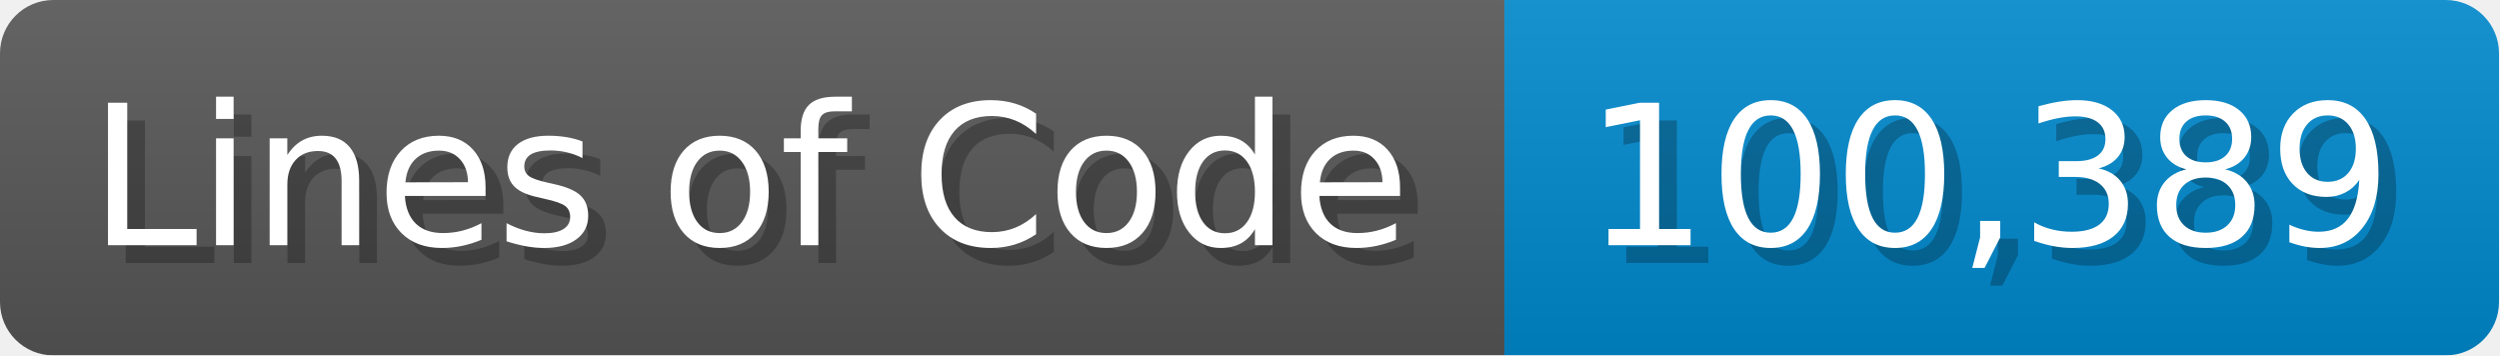
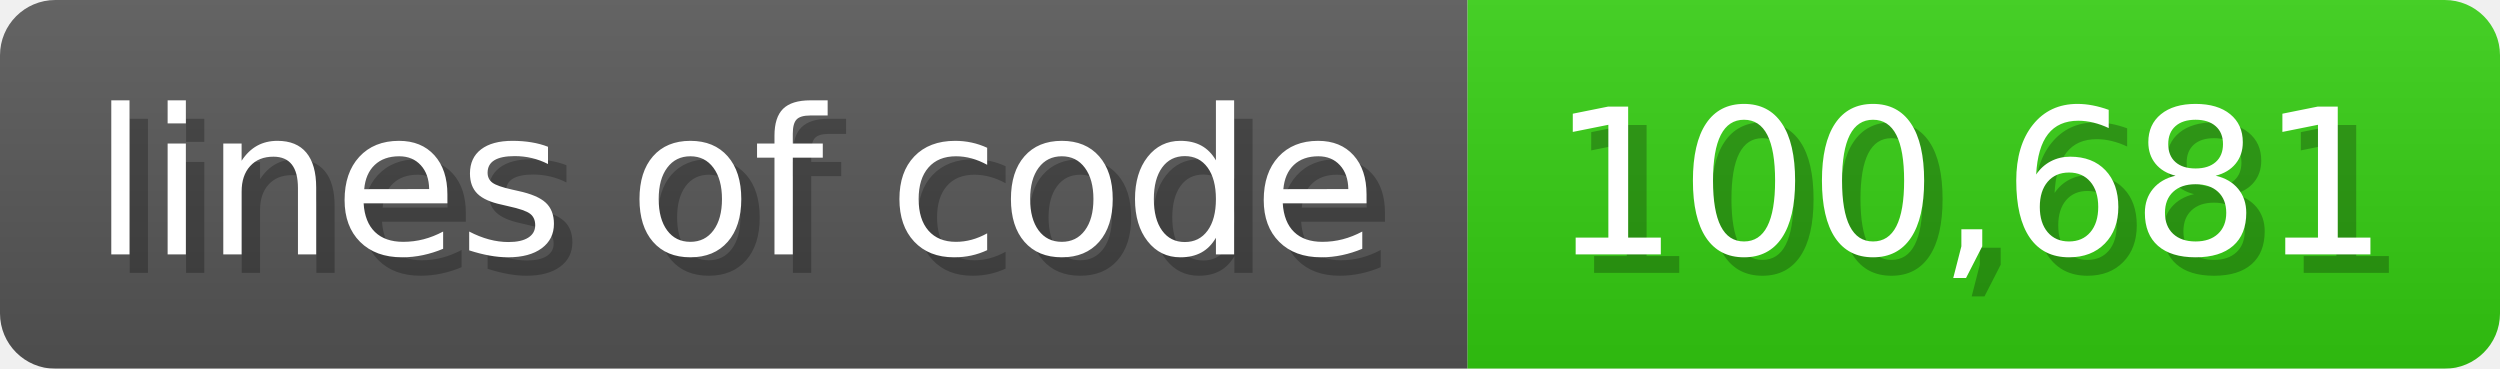
- <svg xmlns="http://www.w3.org/2000/svg" width="140.7" height="20" viewBox="0 0 1407 200">
+ <svg xmlns="http://www.w3.org/2000/svg" width="135.6" height="20" viewBox="0 0 1356 200">
  <linearGradient id="a" x2="0" y2="100%">
    <stop offset="0" stop-opacity=".1" stop-color="#EEE" />
    <stop offset="1" stop-opacity=".1" />
  </linearGradient>
  <mask id="m">
-     <rect width="1407" height="200" rx="30" fill="#FFF" />
+     <rect width="1356" height="200" rx="30" fill="#FFF" />
  </mask>
  <g mask="url(#m)">
-     <rect width="847" height="200" fill="#555" />
-     <rect width="560" height="200" fill="#08C" x="847" />
-     <rect width="1407" height="200" fill="url(#a)" />
+     <rect width="796" height="200" fill="#555" />
+     <rect width="560" height="200" fill="#3C1" x="796" />
+     <rect width="1356" height="200" fill="url(#a)" />
  </g>
  <g fill="#fff" text-anchor="start" font-family="Verdana,DejaVu Sans,sans-serif" font-size="110">
-     <text x="60" y="148" textLength="747" fill="#000" opacity="0.25">Lines of Code</text>
-     <text x="50" y="138" textLength="747">Lines of Code</text>
-     <text x="902" y="148" textLength="460" fill="#000" opacity="0.25">100,389</text>
-     <text x="892" y="138" textLength="460">100,389</text>
+     <text x="60" y="148" textLength="696" fill="#000" opacity="0.25">lines of code</text>
+     <text x="50" y="138" textLength="696">lines of code</text>
+     <text x="851" y="148" textLength="460" fill="#000" opacity="0.25">100,681</text>
+     <text x="841" y="138" textLength="460">100,681</text>
  </g>
</svg>
